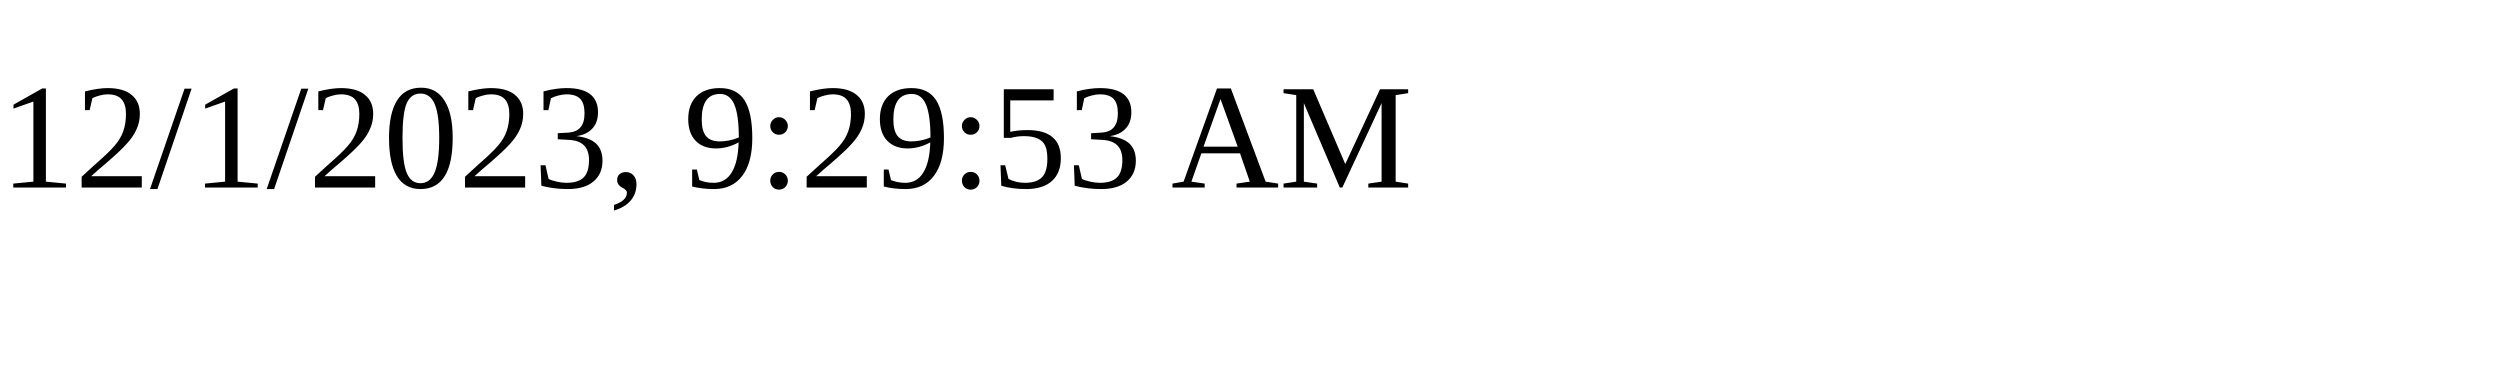
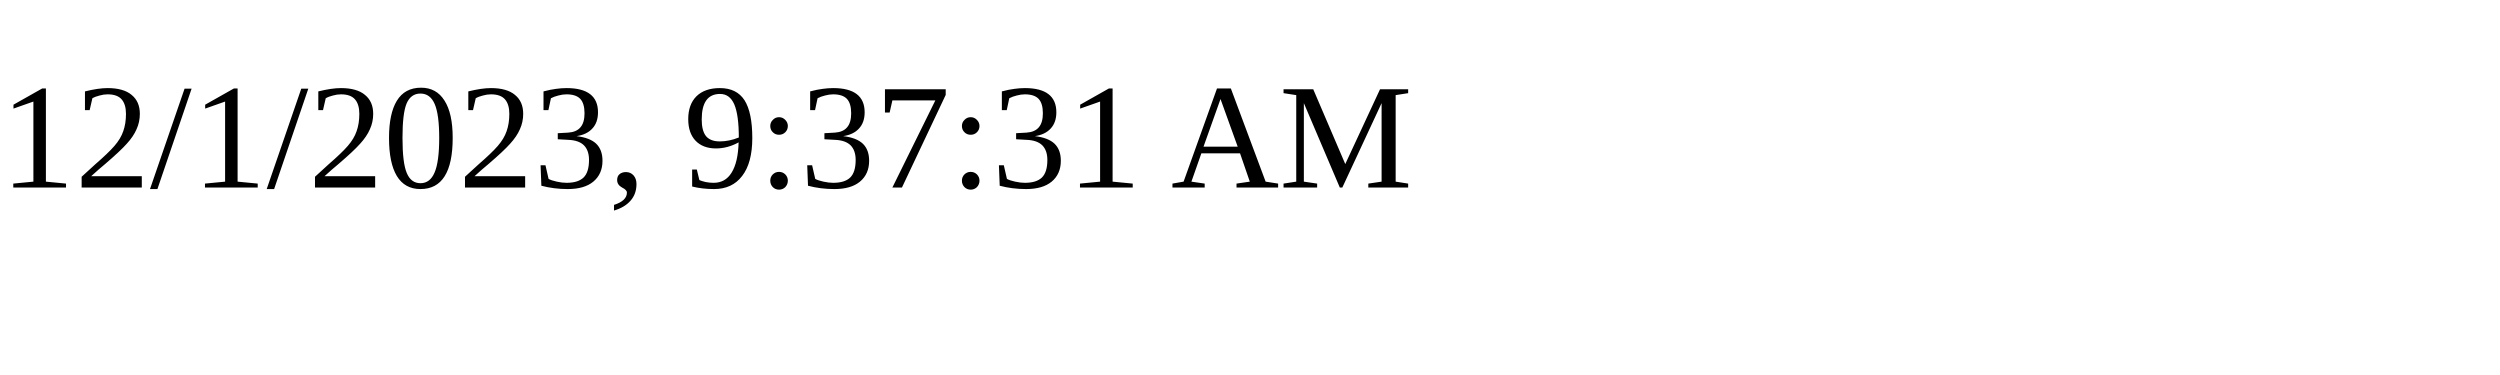
<svg xmlns="http://www.w3.org/2000/svg" height="30" width="200">
-   <text x="0" y="15">12/1/2023, 9:29:53 AM</text>
+   <text x="0" y="15">12/1/2023, 9:37:31 AM</text>
</svg>
